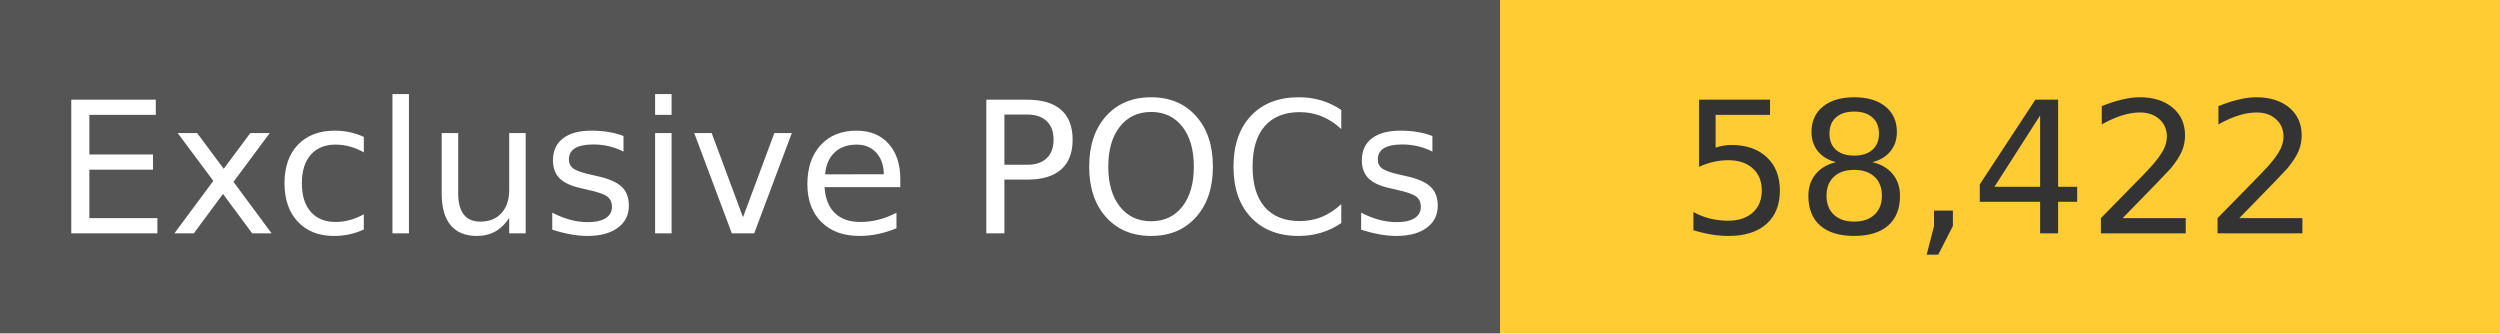
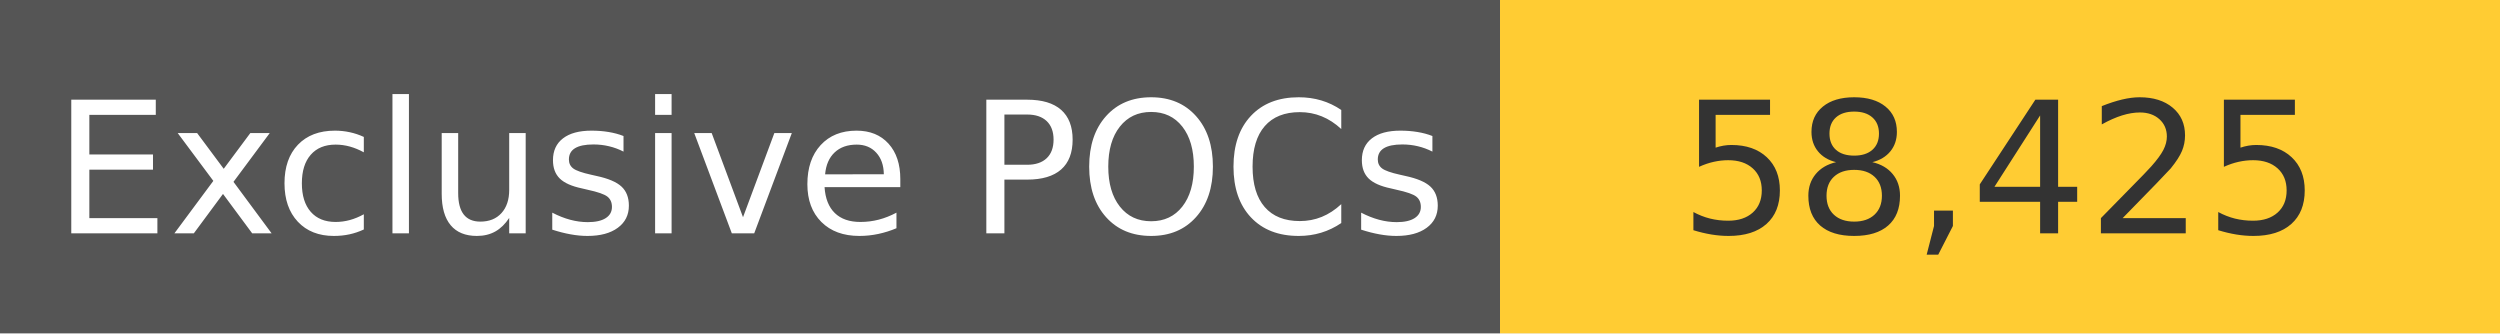
<svg xmlns="http://www.w3.org/2000/svg" width="150" height="20" role="img">
  <linearGradient id="s" x2="0" y2="100%">
    <stop offset="0" stop-color="#bbb" stop-opacity=".1" />
    <stop offset="1" stop-opacity=".1" />
  </linearGradient>
  <g>
    <rect width="90" height="20" fill="#555" />
    <rect x="90" width="267" height="20" fill="#ffcc33" />
  </g>
  <g fill="#fff" text-anchor="middle" font-family="Verdana,Geneva,DejaVu Sans,sans-serif" text-rendering="geometricPrecision" font-size="110">
    <text x="450" y="140" transform="scale(.1)" fill="#fff">
            Exclusive POCs
        </text>
    <text x="1200" y="140" transform="scale(.1)" fill="#333">
-             58,422
+             58,425
        </text>
  </g>
</svg>
